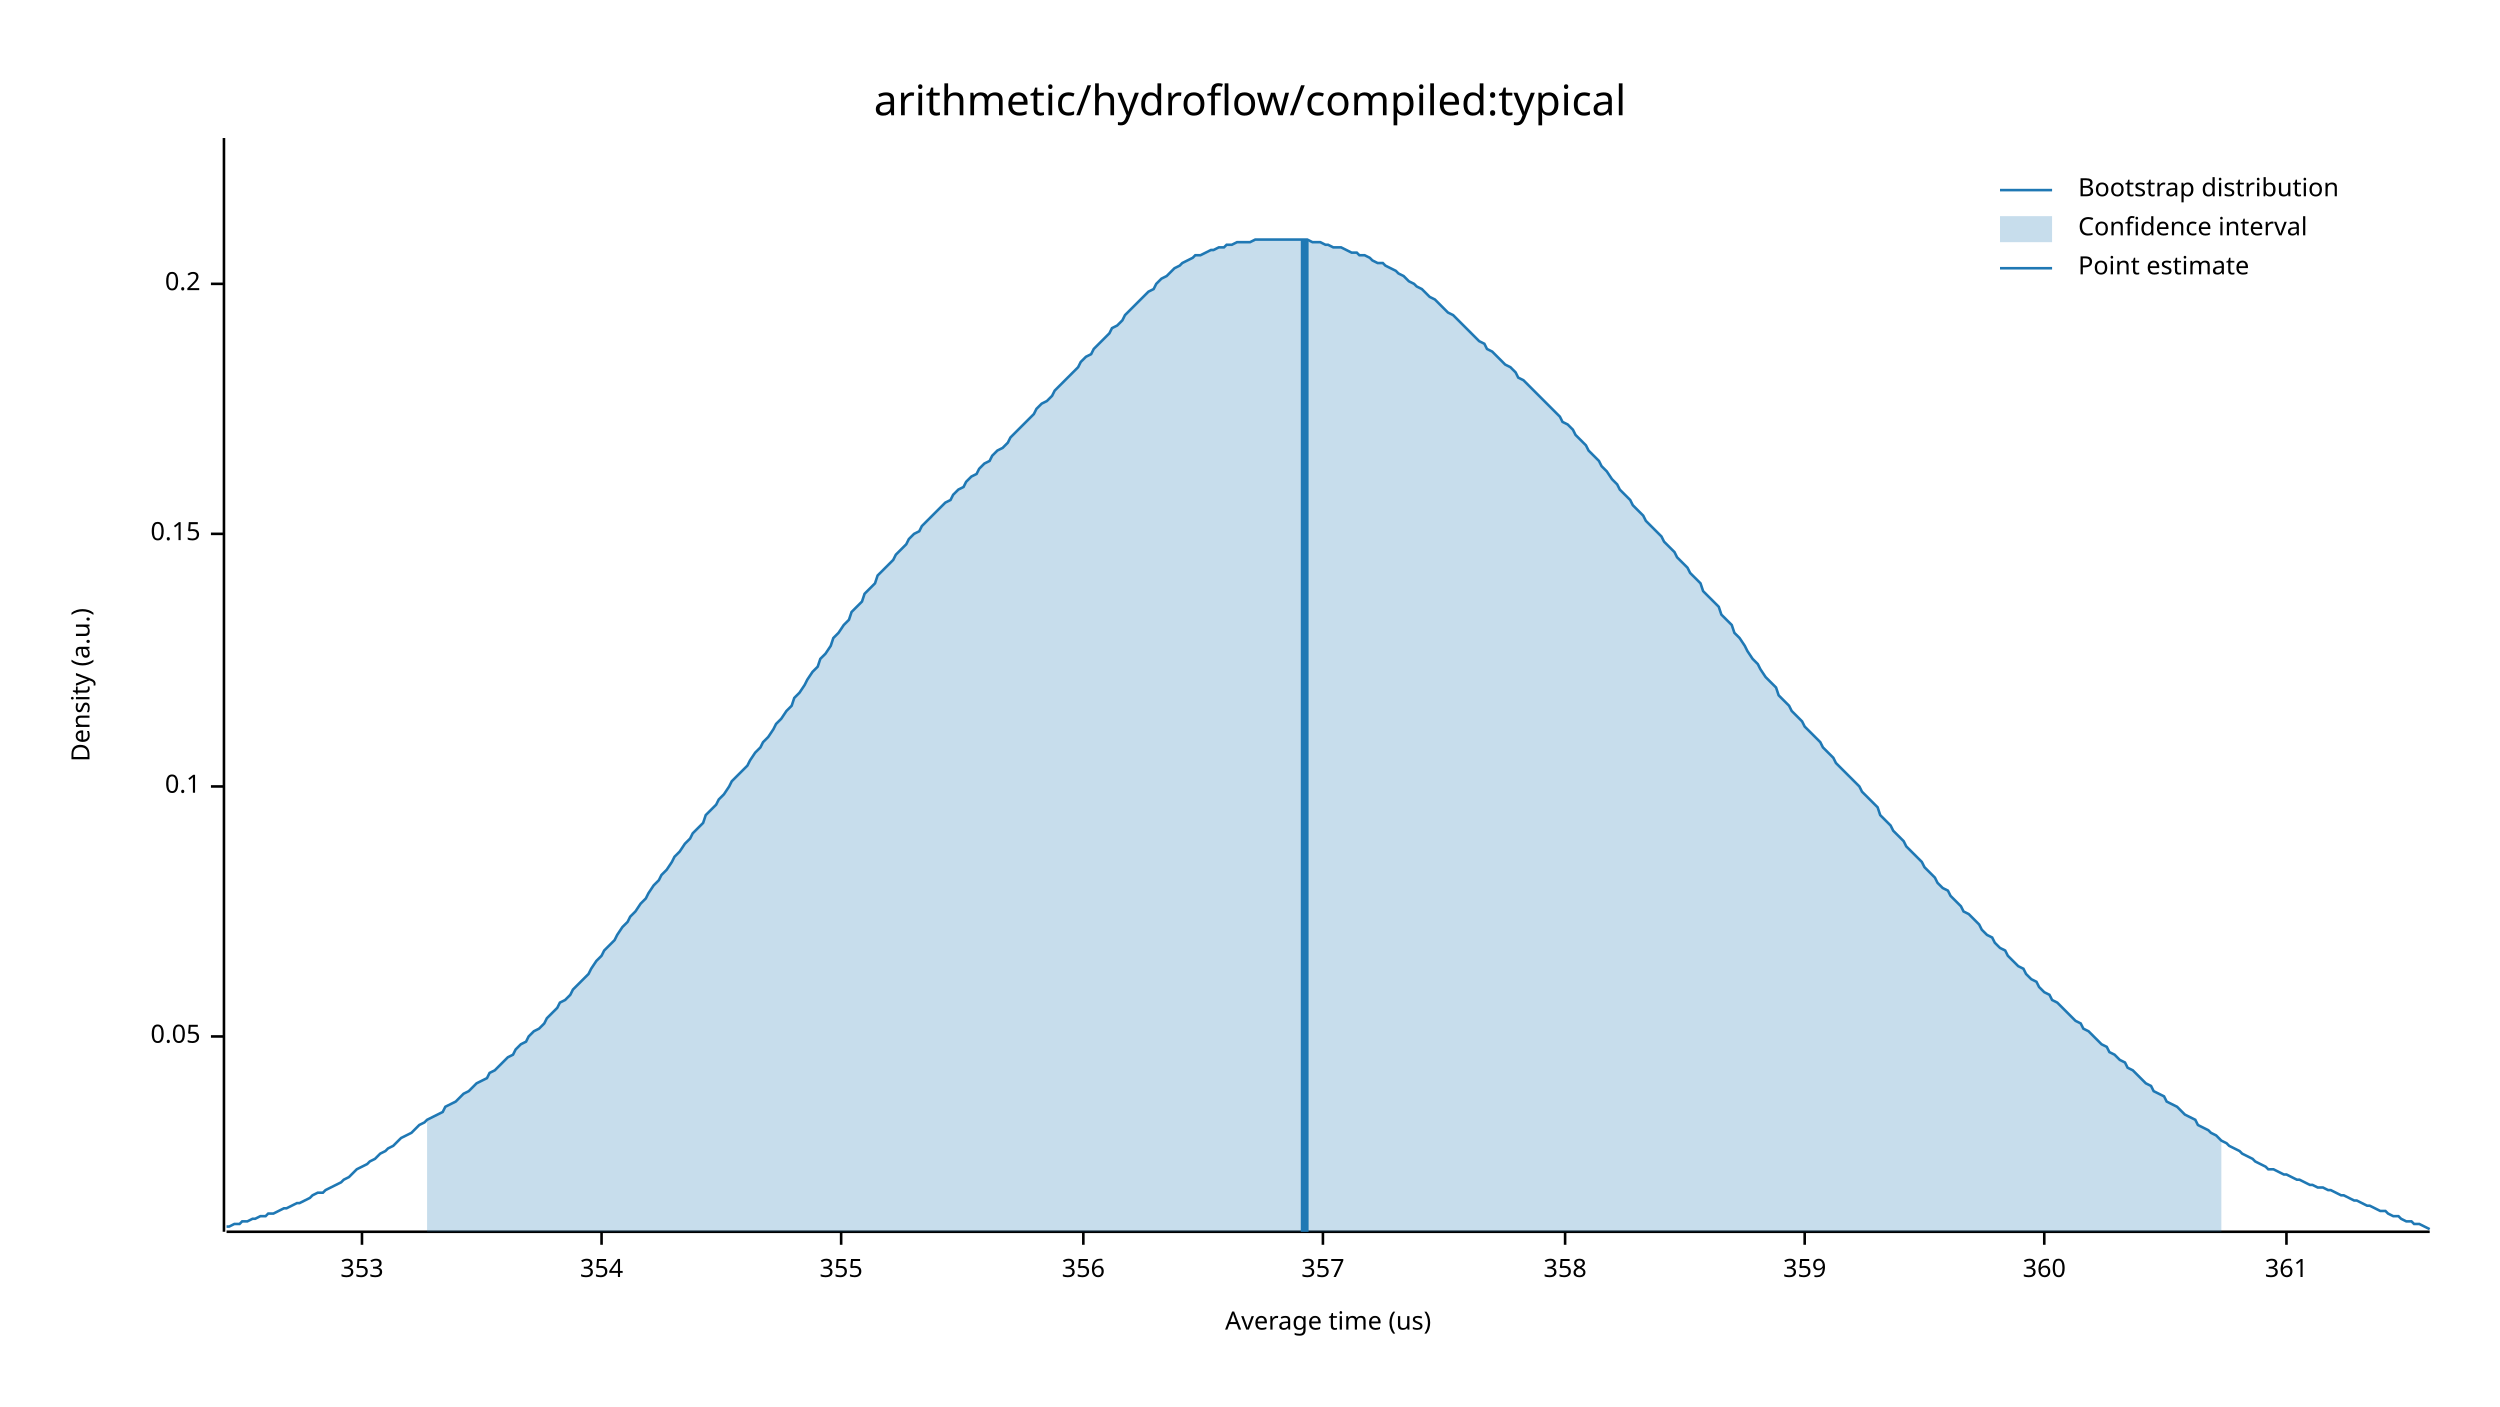
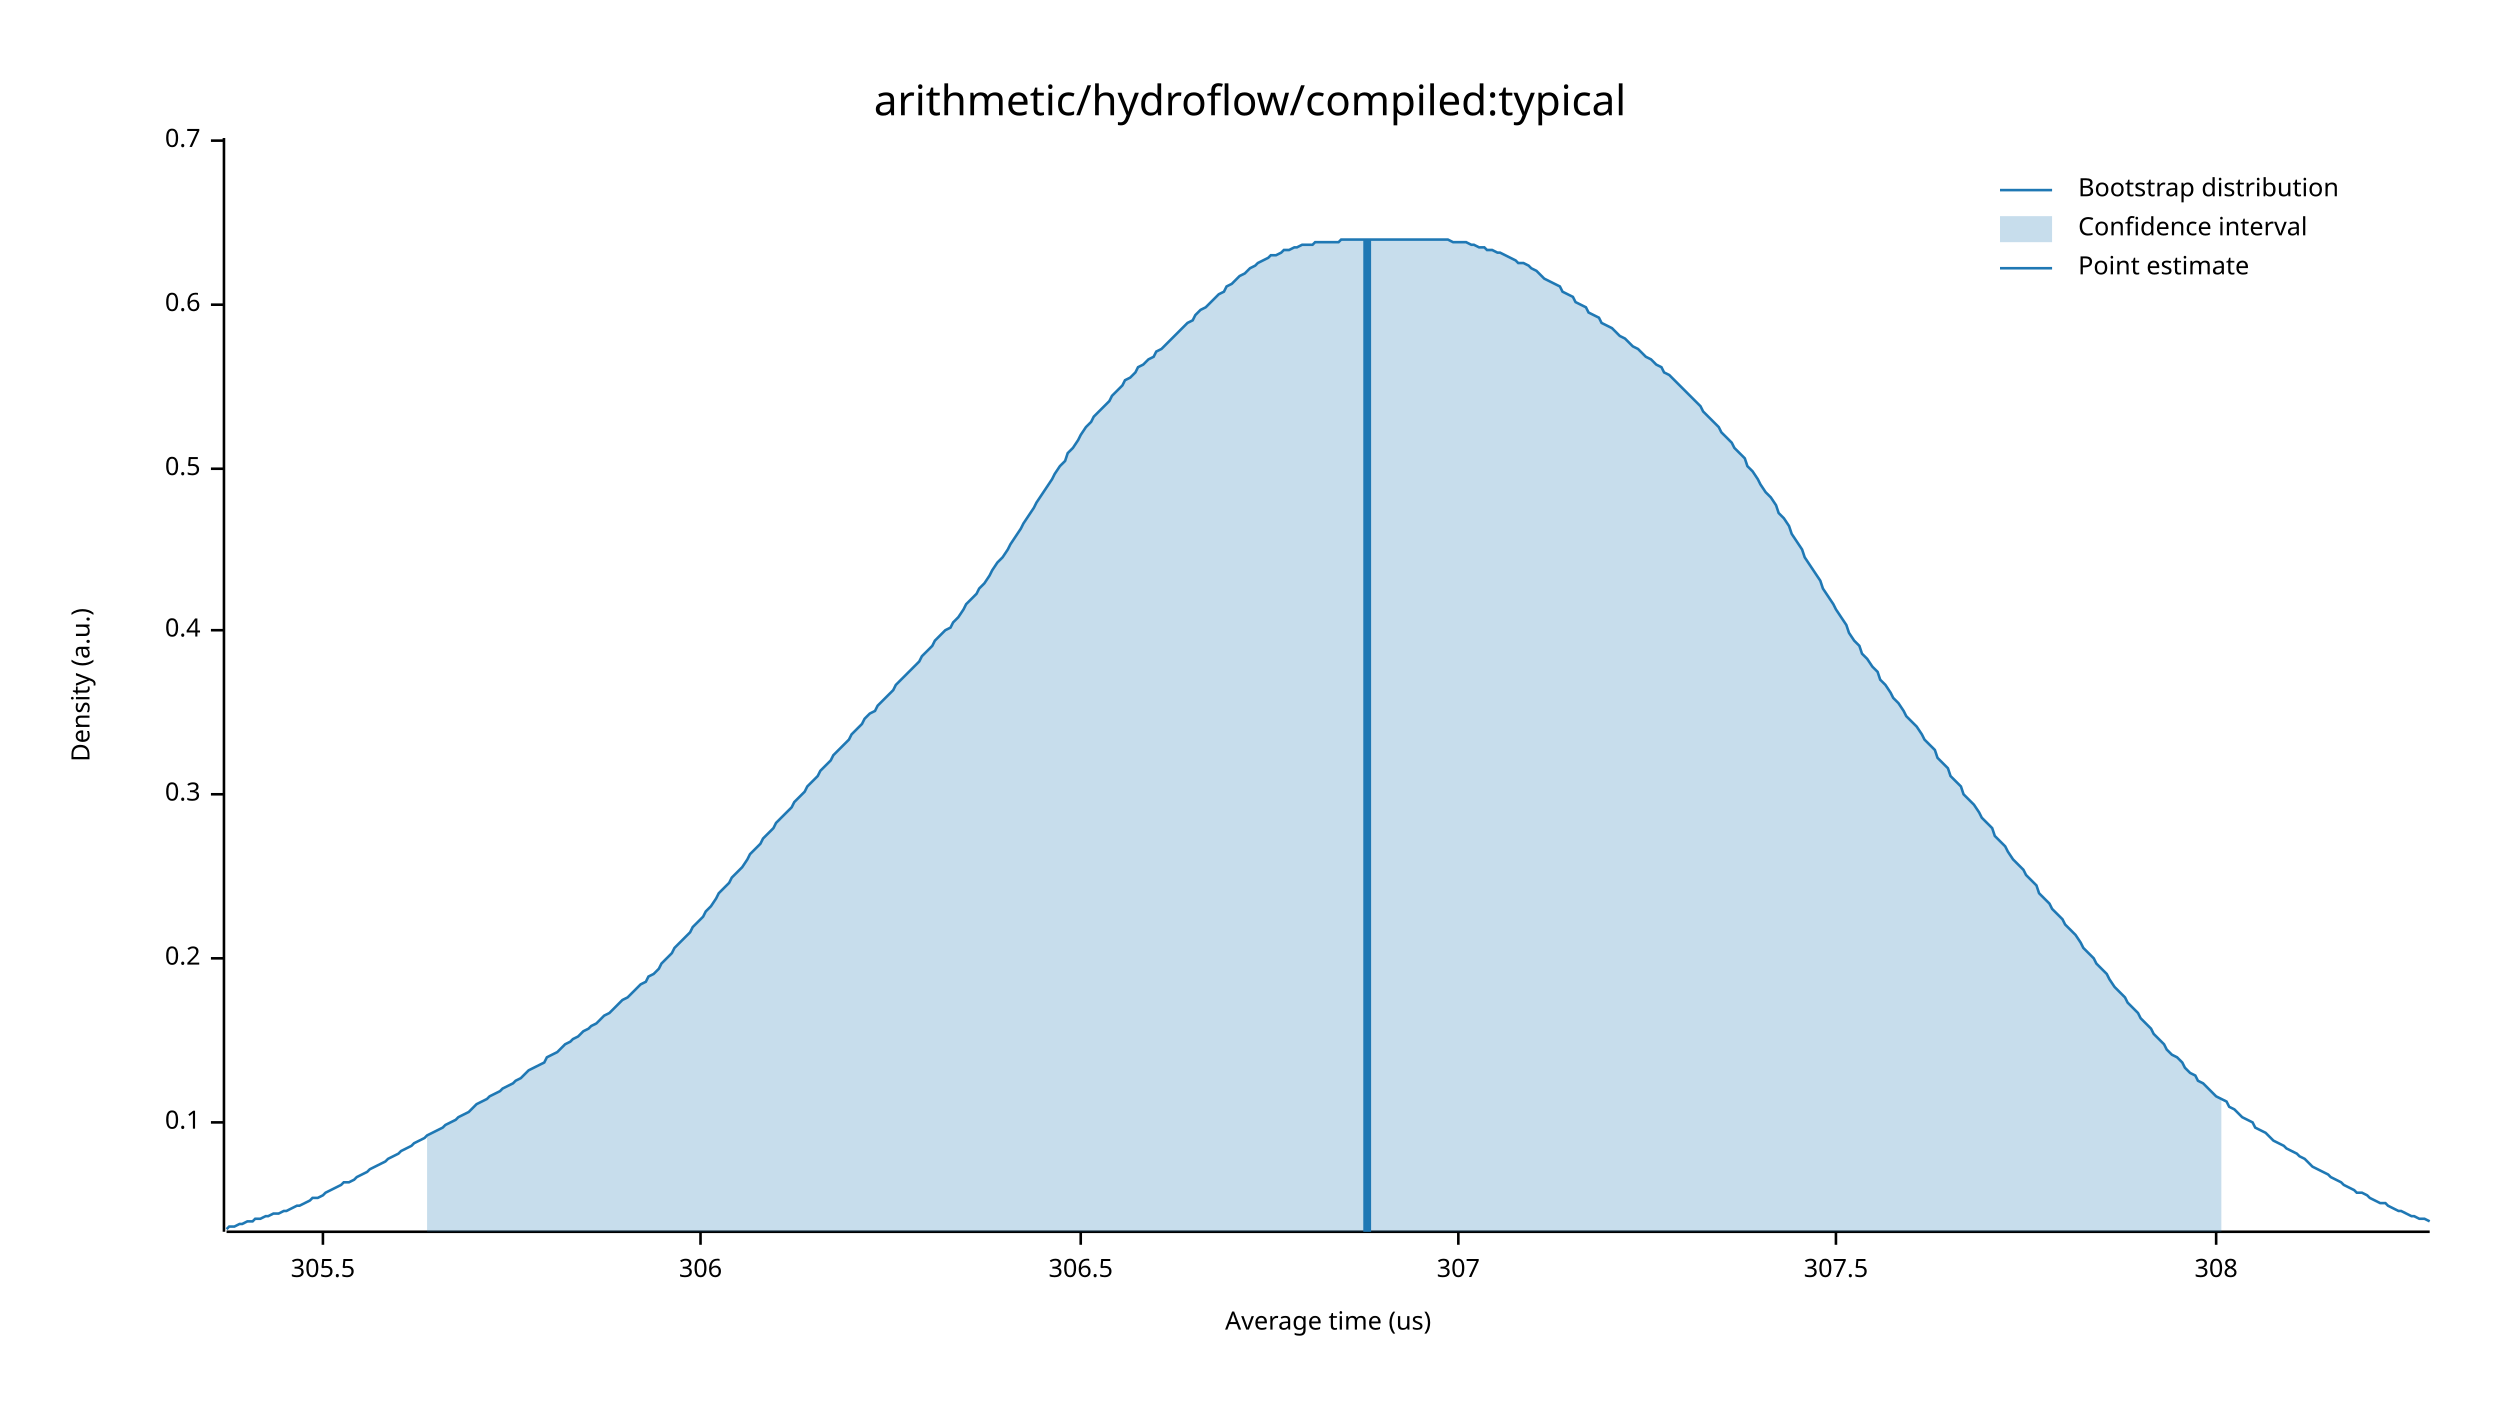
<svg xmlns="http://www.w3.org/2000/svg" width="960" height="540" viewBox="0 0 960 540">
  <text x="480" y="32" dy="0.76em" text-anchor="middle" font-family="sans-serif" font-size="16.129" opacity="1" fill="#000000">
arithmetic/hydroflow/compiled:typical
</text>
  <text x="27" y="263" dy="0.76em" text-anchor="middle" font-family="sans-serif" font-size="9.677" opacity="1" fill="#000000" transform="rotate(270, 27, 263)">
Density (a.u.)
</text>
  <text x="510" y="513" dy="-0.5ex" text-anchor="middle" font-family="sans-serif" font-size="9.677" opacity="1" fill="#000000">
Average time (us)
</text>
  <polyline fill="none" opacity="1" stroke="#000000" stroke-width="1" points="86,53 86,473 " />
-   <text x="77" y="398" dy="0.5ex" text-anchor="end" font-family="sans-serif" font-size="9.677" opacity="1" fill="#000000">
- 0.05
- </text>
-   <polyline fill="none" opacity="1" stroke="#000000" stroke-width="1" points="81,398 86,398 " />
-   <text x="77" y="302" dy="0.5ex" text-anchor="end" font-family="sans-serif" font-size="9.677" opacity="1" fill="#000000">
+   <text x="77" y="431" dy="0.5ex" text-anchor="end" font-family="sans-serif" font-size="9.677" opacity="1" fill="#000000">
0.1
</text>
-   <polyline fill="none" opacity="1" stroke="#000000" stroke-width="1" points="81,302 86,302 " />
-   <text x="77" y="205" dy="0.5ex" text-anchor="end" font-family="sans-serif" font-size="9.677" opacity="1" fill="#000000">
- 0.15
- </text>
-   <polyline fill="none" opacity="1" stroke="#000000" stroke-width="1" points="81,205 86,205 " />
-   <text x="77" y="109" dy="0.5ex" text-anchor="end" font-family="sans-serif" font-size="9.677" opacity="1" fill="#000000">
+   <polyline fill="none" opacity="1" stroke="#000000" stroke-width="1" points="81,431 86,431 " />
+   <text x="77" y="368" dy="0.5ex" text-anchor="end" font-family="sans-serif" font-size="9.677" opacity="1" fill="#000000">
0.2
</text>
-   <polyline fill="none" opacity="1" stroke="#000000" stroke-width="1" points="81,109 86,109 " />
+   <polyline fill="none" opacity="1" stroke="#000000" stroke-width="1" points="81,368 86,368 " />
+   <text x="77" y="305" dy="0.5ex" text-anchor="end" font-family="sans-serif" font-size="9.677" opacity="1" fill="#000000">
+ 0.3
+ </text>
+   <polyline fill="none" opacity="1" stroke="#000000" stroke-width="1" points="81,305 86,305 " />
+   <text x="77" y="242" dy="0.5ex" text-anchor="end" font-family="sans-serif" font-size="9.677" opacity="1" fill="#000000">
+ 0.4
+ </text>
+   <polyline fill="none" opacity="1" stroke="#000000" stroke-width="1" points="81,242 86,242 " />
+   <text x="77" y="180" dy="0.5ex" text-anchor="end" font-family="sans-serif" font-size="9.677" opacity="1" fill="#000000">
+ 0.5
+ </text>
+   <polyline fill="none" opacity="1" stroke="#000000" stroke-width="1" points="81,180 86,180 " />
+   <text x="77" y="117" dy="0.5ex" text-anchor="end" font-family="sans-serif" font-size="9.677" opacity="1" fill="#000000">
+ 0.6
+ </text>
+   <polyline fill="none" opacity="1" stroke="#000000" stroke-width="1" points="81,117 86,117 " />
+   <text x="77" y="54" dy="0.5ex" text-anchor="end" font-family="sans-serif" font-size="9.677" opacity="1" fill="#000000">
+ 0.7
+ </text>
+   <polyline fill="none" opacity="1" stroke="#000000" stroke-width="1" points="81,54 86,54 " />
  <polyline fill="none" opacity="1" stroke="#000000" stroke-width="1" points="87,473 933,473 " />
-   <text x="139" y="483" dy="0.76em" text-anchor="middle" font-family="sans-serif" font-size="9.677" opacity="1" fill="#000000">
- 353
+   <text x="124" y="483" dy="0.76em" text-anchor="middle" font-family="sans-serif" font-size="9.677" opacity="1" fill="#000000">
+ 305.5
</text>
-   <polyline fill="none" opacity="1" stroke="#000000" stroke-width="1" points="139,473 139,478 " />
-   <text x="231" y="483" dy="0.76em" text-anchor="middle" font-family="sans-serif" font-size="9.677" opacity="1" fill="#000000">
- 354
+   <polyline fill="none" opacity="1" stroke="#000000" stroke-width="1" points="124,473 124,478 " />
+   <text x="269" y="483" dy="0.76em" text-anchor="middle" font-family="sans-serif" font-size="9.677" opacity="1" fill="#000000">
+ 306
</text>
-   <polyline fill="none" opacity="1" stroke="#000000" stroke-width="1" points="231,473 231,478 " />
-   <text x="323" y="483" dy="0.76em" text-anchor="middle" font-family="sans-serif" font-size="9.677" opacity="1" fill="#000000">
- 355
+   <polyline fill="none" opacity="1" stroke="#000000" stroke-width="1" points="269,473 269,478 " />
+   <text x="415" y="483" dy="0.76em" text-anchor="middle" font-family="sans-serif" font-size="9.677" opacity="1" fill="#000000">
+ 306.5
</text>
-   <polyline fill="none" opacity="1" stroke="#000000" stroke-width="1" points="323,473 323,478 " />
-   <text x="416" y="483" dy="0.76em" text-anchor="middle" font-family="sans-serif" font-size="9.677" opacity="1" fill="#000000">
- 356
+   <polyline fill="none" opacity="1" stroke="#000000" stroke-width="1" points="415,473 415,478 " />
+   <text x="560" y="483" dy="0.76em" text-anchor="middle" font-family="sans-serif" font-size="9.677" opacity="1" fill="#000000">
+ 307
</text>
-   <polyline fill="none" opacity="1" stroke="#000000" stroke-width="1" points="416,473 416,478 " />
-   <text x="508" y="483" dy="0.76em" text-anchor="middle" font-family="sans-serif" font-size="9.677" opacity="1" fill="#000000">
- 357
+   <polyline fill="none" opacity="1" stroke="#000000" stroke-width="1" points="560,473 560,478 " />
+   <text x="705" y="483" dy="0.76em" text-anchor="middle" font-family="sans-serif" font-size="9.677" opacity="1" fill="#000000">
+ 307.5
</text>
-   <polyline fill="none" opacity="1" stroke="#000000" stroke-width="1" points="508,473 508,478 " />
-   <text x="601" y="483" dy="0.76em" text-anchor="middle" font-family="sans-serif" font-size="9.677" opacity="1" fill="#000000">
- 358
+   <polyline fill="none" opacity="1" stroke="#000000" stroke-width="1" points="705,473 705,478 " />
+   <text x="851" y="483" dy="0.76em" text-anchor="middle" font-family="sans-serif" font-size="9.677" opacity="1" fill="#000000">
+ 308
</text>
-   <polyline fill="none" opacity="1" stroke="#000000" stroke-width="1" points="601,473 601,478 " />
-   <text x="693" y="483" dy="0.76em" text-anchor="middle" font-family="sans-serif" font-size="9.677" opacity="1" fill="#000000">
- 359
- </text>
-   <polyline fill="none" opacity="1" stroke="#000000" stroke-width="1" points="693,473 693,478 " />
-   <text x="785" y="483" dy="0.76em" text-anchor="middle" font-family="sans-serif" font-size="9.677" opacity="1" fill="#000000">
- 360
- </text>
-   <polyline fill="none" opacity="1" stroke="#000000" stroke-width="1" points="785,473 785,478 " />
-   <text x="878" y="483" dy="0.76em" text-anchor="middle" font-family="sans-serif" font-size="9.677" opacity="1" fill="#000000">
- 361
- </text>
-   <polyline fill="none" opacity="1" stroke="#000000" stroke-width="1" points="878,473 878,478 " />
-   <polyline fill="none" opacity="1" stroke="#1F78B4" stroke-width="1" points="87,471 88,471 90,470 92,470 93,469 95,469 97,468 98,468 100,467 102,467 103,466 105,466 107,465 109,464 110,464 112,463 114,462 115,462 117,461 119,460 120,459 122,458 124,458 125,457 127,456 129,455 131,454 132,453 134,452 136,450 137,449 139,448 141,447 142,446 144,445 146,443 148,442 149,441 151,440 153,438 154,437 156,436 158,435 159,434 161,432 163,431 164,430 166,429 168,428 170,427 171,425 173,424 175,423 176,422 178,420 180,419 181,418 183,416 185,415 187,414 188,412 190,411 192,409 193,408 195,406 197,405 198,403 200,401 202,400 203,398 205,396 207,395 209,393 210,391 212,389 214,387 215,385 217,384 219,382 220,380 222,378 224,376 226,374 227,372 229,369 231,367 232,365 234,363 236,361 237,359 239,356 241,354 242,352 244,350 246,347 248,345 249,343 251,340 253,338 254,336 256,334 258,331 259,329 261,327 263,324 265,322 266,320 268,318 270,316 271,313 273,311 275,309 276,307 278,305 280,302 281,300 283,298 285,296 287,294 288,292 290,289 292,287 293,285 295,283 297,280 298,278 300,276 302,273 304,271 305,268 307,266 309,263 310,261 312,258 314,256 315,253 317,251 319,248 320,245 322,243 324,240 326,238 327,235 329,233 331,231 332,228 334,226 336,224 337,221 339,219 341,217 343,215 344,213 346,211 348,209 349,207 351,205 353,204 354,202 356,200 358,198 359,197 361,195 363,193 365,192 366,190 368,188 370,187 371,185 373,183 375,182 376,180 378,178 380,177 381,175 383,173 385,172 387,170 388,168 390,166 392,164 393,163 395,161 397,159 398,157 400,155 402,154 404,152 405,150 407,148 409,146 410,145 412,143 414,141 415,139 417,137 419,136 420,134 422,132 424,130 426,128 427,126 429,125 431,123 432,121 434,119 436,117 437,116 439,114 441,112 443,111 444,109 446,107 448,106 449,105 451,103 453,102 454,101 456,100 458,99 459,98 461,98 463,97 465,96 466,96 468,95 470,95 471,94 473,94 475,93 476,93 478,93 480,93 482,92 483,92 485,92 487,92 488,92 490,92 492,92 493,92 495,92 497,92 498,92 500,92 502,92 504,93 505,93 507,93 509,94 510,94 512,95 514,95 515,95 517,96 519,97 521,97 522,98 524,98 526,99 527,100 529,101 531,101 532,102 534,103 536,104 537,105 539,106 541,108 543,109 544,110 546,111 548,113 549,114 551,115 553,117 554,118 556,120 558,121 560,123 561,124 563,126 565,128 566,129 568,131 570,132 571,134 573,135 575,137 576,138 578,140 580,141 582,143 583,145 585,146 587,148 588,149 590,151 592,153 593,154 595,156 597,158 599,160 600,162 602,163 604,165 605,167 607,169 609,171 610,173 612,175 614,177 615,179 617,181 619,184 621,186 622,188 624,190 626,192 627,194 629,196 631,198 632,200 634,202 636,204 638,206 639,208 641,210 643,212 644,214 646,216 648,218 649,220 651,222 653,224 654,227 656,229 658,231 660,233 661,236 663,238 665,240 666,243 668,245 670,248 671,250 673,253 675,255 676,257 678,260 680,262 682,264 683,267 685,269 687,271 688,273 690,275 692,277 693,279 695,281 697,283 699,285 700,287 702,289 704,291 705,293 707,295 709,297 710,298 712,300 714,302 715,304 717,306 719,308 721,310 722,313 724,315 726,317 727,319 729,321 731,323 732,325 734,327 736,329 738,331 739,333 741,335 743,337 744,339 746,341 748,342 749,344 751,346 753,348 754,350 756,351 758,353 760,355 761,357 763,359 765,360 766,362 768,364 770,365 771,367 773,369 775,371 777,372 778,374 780,376 782,377 783,379 785,381 787,382 788,384 790,385 792,387 793,388 795,390 797,392 799,393 800,395 802,396 804,398 805,399 807,401 809,402 810,404 812,405 814,407 816,408 817,410 819,411 821,413 822,414 824,416 826,417 827,419 829,420 831,421 832,423 834,424 836,425 838,427 839,428 841,429 843,430 844,432 846,433 848,434 849,435 851,436 853,438 855,439 856,440 858,441 860,442 861,443 863,444 865,445 866,446 868,447 870,448 871,449 873,449 875,450 877,451 878,451 880,452 882,453 883,453 885,454 887,455 888,455 890,456 892,456 894,457 895,457 897,458 899,459 900,459 902,460 904,461 905,461 907,462 909,463 910,463 912,464 914,465 916,465 917,466 919,467 921,467 922,468 924,469 926,469 927,470 929,470 931,471 933,472 " />
-   <polygon opacity="0.25" fill="#1F78B4" points="164,430 166,429 168,428 170,427 171,425 173,424 175,423 176,422 178,420 180,419 181,418 183,416 185,415 187,414 188,412 190,411 192,409 193,408 195,406 197,405 198,403 200,401 202,400 203,398 205,396 207,395 209,393 210,391 212,389 214,387 215,385 217,384 219,382 220,380 222,378 224,376 226,374 227,372 229,369 231,367 232,365 234,363 236,361 237,359 239,356 241,354 242,352 244,350 246,347 248,345 249,343 251,340 253,338 254,336 256,334 258,331 259,329 261,327 263,324 265,322 266,320 268,318 270,316 271,313 273,311 275,309 276,307 278,305 280,302 281,300 283,298 285,296 287,294 288,292 290,289 292,287 293,285 295,283 297,280 298,278 300,276 302,273 304,271 305,268 307,266 309,263 310,261 312,258 314,256 315,253 317,251 319,248 320,245 322,243 324,240 326,238 327,235 329,233 331,231 332,228 334,226 336,224 337,221 339,219 341,217 343,215 344,213 346,211 348,209 349,207 351,205 353,204 354,202 356,200 358,198 359,197 361,195 363,193 365,192 366,190 368,188 370,187 371,185 373,183 375,182 376,180 378,178 380,177 381,175 383,173 385,172 387,170 388,168 390,166 392,164 393,163 395,161 397,159 398,157 400,155 402,154 404,152 405,150 407,148 409,146 410,145 412,143 414,141 415,139 417,137 419,136 420,134 422,132 424,130 426,128 427,126 429,125 431,123 432,121 434,119 436,117 437,116 439,114 441,112 443,111 444,109 446,107 448,106 449,105 451,103 453,102 454,101 456,100 458,99 459,98 461,98 463,97 465,96 466,96 468,95 470,95 471,94 473,94 475,93 476,93 478,93 480,93 482,92 483,92 485,92 487,92 488,92 490,92 492,92 493,92 495,92 497,92 498,92 500,92 502,92 504,93 505,93 507,93 509,94 510,94 512,95 514,95 515,95 517,96 519,97 521,97 522,98 524,98 526,99 527,100 529,101 531,101 532,102 534,103 536,104 537,105 539,106 541,108 543,109 544,110 546,111 548,113 549,114 551,115 553,117 554,118 556,120 558,121 560,123 561,124 563,126 565,128 566,129 568,131 570,132 571,134 573,135 575,137 576,138 578,140 580,141 582,143 583,145 585,146 587,148 588,149 590,151 592,153 593,154 595,156 597,158 599,160 600,162 602,163 604,165 605,167 607,169 609,171 610,173 612,175 614,177 615,179 617,181 619,184 621,186 622,188 624,190 626,192 627,194 629,196 631,198 632,200 634,202 636,204 638,206 639,208 641,210 643,212 644,214 646,216 648,218 649,220 651,222 653,224 654,227 656,229 658,231 660,233 661,236 663,238 665,240 666,243 668,245 670,248 671,250 673,253 675,255 676,257 678,260 680,262 682,264 683,267 685,269 687,271 688,273 690,275 692,277 693,279 695,281 697,283 699,285 700,287 702,289 704,291 705,293 707,295 709,297 710,298 712,300 714,302 715,304 717,306 719,308 721,310 722,313 724,315 726,317 727,319 729,321 731,323 732,325 734,327 736,329 738,331 739,333 741,335 743,337 744,339 746,341 748,342 749,344 751,346 753,348 754,350 756,351 758,353 760,355 761,357 763,359 765,360 766,362 768,364 770,365 771,367 773,369 775,371 777,372 778,374 780,376 782,377 783,379 785,381 787,382 788,384 790,385 792,387 793,388 795,390 797,392 799,393 800,395 802,396 804,398 805,399 807,401 809,402 810,404 812,405 814,407 816,408 817,410 819,411 821,413 822,414 824,416 826,417 827,419 829,420 831,421 832,423 834,424 836,425 838,427 839,428 841,429 843,430 844,432 846,433 848,434 849,435 851,436 853,438 853,473 164,473 " />
-   <polyline fill="none" opacity="1" stroke="#1F78B4" stroke-width="3" points="501,473 501,92 " />
+   <polyline fill="none" opacity="1" stroke="#000000" stroke-width="1" points="851,473 851,478 " />
+   <polyline fill="none" opacity="1" stroke="#1F78B4" stroke-width="1" points="87,472 88,471 90,471 92,470 93,470 95,469 97,469 98,468 100,468 102,467 103,467 105,466 107,466 109,465 110,465 112,464 114,463 115,463 117,462 119,461 120,460 122,460 124,459 125,458 127,457 129,456 131,455 132,454 134,454 136,453 137,452 139,451 141,450 142,449 144,448 146,447 148,446 149,445 151,444 153,443 154,442 156,441 158,440 159,439 161,438 163,437 164,436 166,435 168,434 170,433 171,432 173,431 175,430 176,429 178,428 180,427 181,426 183,424 185,423 187,422 188,421 190,420 192,419 193,418 195,417 197,416 198,415 200,414 202,412 203,411 205,410 207,409 209,408 210,406 212,405 214,404 215,403 217,401 219,400 220,399 222,398 224,396 226,395 227,394 229,393 231,391 232,390 234,389 236,387 237,386 239,384 241,383 242,382 244,380 246,378 248,377 249,375 251,374 253,372 254,370 256,368 258,366 259,364 261,362 263,360 265,358 266,356 268,354 270,352 271,350 273,348 275,345 276,343 278,341 280,339 281,337 283,335 285,333 287,330 288,328 290,326 292,324 293,322 295,320 297,318 298,316 300,314 302,312 304,310 305,308 307,306 309,304 310,302 312,300 314,298 315,296 317,294 319,292 320,290 322,288 324,286 326,284 327,282 329,280 331,278 332,276 334,274 336,273 337,271 339,269 341,267 343,265 344,263 346,261 348,259 349,258 351,256 353,254 354,252 356,250 358,248 359,246 361,244 363,242 365,241 366,239 368,237 370,234 371,232 373,230 375,228 376,226 378,224 380,221 381,219 383,216 385,214 387,211 388,209 390,206 392,203 393,201 395,198 397,195 398,193 400,190 402,187 404,184 405,182 407,179 409,177 410,174 412,172 414,169 415,167 417,164 419,162 420,160 422,158 424,156 426,154 427,152 429,150 431,148 432,146 434,145 436,143 437,141 439,140 441,138 443,137 444,135 446,134 448,132 449,131 451,129 453,127 454,126 456,124 458,123 459,121 461,119 463,118 465,116 466,115 468,113 470,112 471,110 473,109 475,107 476,106 478,105 480,103 482,102 483,101 485,100 487,99 488,98 490,98 492,97 493,96 495,96 497,95 498,95 500,94 502,94 504,94 505,93 507,93 509,93 510,93 512,93 514,93 515,92 517,92 519,92 521,92 522,92 524,92 526,92 527,92 529,92 531,92 532,92 534,92 536,92 537,92 539,92 541,92 543,92 544,92 546,92 548,92 549,92 551,92 553,92 554,92 556,92 558,93 560,93 561,93 563,93 565,94 566,94 568,95 570,95 571,96 573,96 575,97 576,97 578,98 580,99 582,100 583,101 585,101 587,102 588,103 590,104 592,106 593,107 595,108 597,109 599,110 600,112 602,113 604,114 605,116 607,117 609,118 610,120 612,121 614,122 615,124 617,125 619,126 621,128 622,129 624,130 626,132 627,133 629,134 631,136 632,137 634,138 636,140 638,141 639,143 641,144 643,146 644,147 646,149 648,151 649,152 651,154 653,156 654,158 656,160 658,162 660,164 661,166 663,168 665,170 666,172 668,174 670,176 671,179 673,181 675,184 676,186 678,189 680,191 682,194 683,197 685,199 687,202 688,205 690,208 692,211 693,214 695,217 697,220 699,223 700,226 702,229 704,232 705,234 707,237 709,240 710,243 712,246 714,248 715,251 717,253 719,256 721,258 722,261 724,263 726,266 727,268 729,270 731,273 732,275 734,277 736,279 738,282 739,284 741,286 743,288 744,291 746,293 748,295 749,298 751,300 753,302 754,305 756,307 758,309 760,312 761,314 763,316 765,318 766,321 768,323 770,325 771,327 773,330 775,332 777,334 778,336 780,338 782,340 783,343 785,345 787,347 788,349 790,351 792,353 793,355 795,357 797,359 799,362 800,364 802,366 804,368 805,370 807,372 809,374 810,376 812,379 814,381 816,383 817,385 819,387 821,389 822,391 824,393 826,395 827,397 829,399 831,401 832,403 834,405 836,406 838,408 839,410 841,412 843,413 844,415 846,416 848,418 849,419 851,421 853,422 855,423 856,425 858,426 860,428 861,429 863,430 865,431 866,433 868,434 870,435 871,436 873,438 875,439 877,440 878,441 880,442 882,443 883,444 885,445 887,447 888,448 890,449 892,450 894,451 895,452 897,453 899,454 900,455 902,456 904,457 905,458 907,458 909,459 910,460 912,461 914,462 916,462 917,463 919,464 921,465 922,465 924,466 926,467 927,467 929,468 931,468 933,469 " />
+   <polygon opacity="0.25" fill="#1F78B4" points="164,436 166,435 168,434 170,433 171,432 173,431 175,430 176,429 178,428 180,427 181,426 183,424 185,423 187,422 188,421 190,420 192,419 193,418 195,417 197,416 198,415 200,414 202,412 203,411 205,410 207,409 209,408 210,406 212,405 214,404 215,403 217,401 219,400 220,399 222,398 224,396 226,395 227,394 229,393 231,391 232,390 234,389 236,387 237,386 239,384 241,383 242,382 244,380 246,378 248,377 249,375 251,374 253,372 254,370 256,368 258,366 259,364 261,362 263,360 265,358 266,356 268,354 270,352 271,350 273,348 275,345 276,343 278,341 280,339 281,337 283,335 285,333 287,330 288,328 290,326 292,324 293,322 295,320 297,318 298,316 300,314 302,312 304,310 305,308 307,306 309,304 310,302 312,300 314,298 315,296 317,294 319,292 320,290 322,288 324,286 326,284 327,282 329,280 331,278 332,276 334,274 336,273 337,271 339,269 341,267 343,265 344,263 346,261 348,259 349,258 351,256 353,254 354,252 356,250 358,248 359,246 361,244 363,242 365,241 366,239 368,237 370,234 371,232 373,230 375,228 376,226 378,224 380,221 381,219 383,216 385,214 387,211 388,209 390,206 392,203 393,201 395,198 397,195 398,193 400,190 402,187 404,184 405,182 407,179 409,177 410,174 412,172 414,169 415,167 417,164 419,162 420,160 422,158 424,156 426,154 427,152 429,150 431,148 432,146 434,145 436,143 437,141 439,140 441,138 443,137 444,135 446,134 448,132 449,131 451,129 453,127 454,126 456,124 458,123 459,121 461,119 463,118 465,116 466,115 468,113 470,112 471,110 473,109 475,107 476,106 478,105 480,103 482,102 483,101 485,100 487,99 488,98 490,98 492,97 493,96 495,96 497,95 498,95 500,94 502,94 504,94 505,93 507,93 509,93 510,93 512,93 514,93 515,92 517,92 519,92 521,92 522,92 524,92 526,92 527,92 529,92 531,92 532,92 534,92 536,92 537,92 539,92 541,92 543,92 544,92 546,92 548,92 549,92 551,92 553,92 554,92 556,92 558,93 560,93 561,93 563,93 565,94 566,94 568,95 570,95 571,96 573,96 575,97 576,97 578,98 580,99 582,100 583,101 585,101 587,102 588,103 590,104 592,106 593,107 595,108 597,109 599,110 600,112 602,113 604,114 605,116 607,117 609,118 610,120 612,121 614,122 615,124 617,125 619,126 621,128 622,129 624,130 626,132 627,133 629,134 631,136 632,137 634,138 636,140 638,141 639,143 641,144 643,146 644,147 646,149 648,151 649,152 651,154 653,156 654,158 656,160 658,162 660,164 661,166 663,168 665,170 666,172 668,174 670,176 671,179 673,181 675,184 676,186 678,189 680,191 682,194 683,197 685,199 687,202 688,205 690,208 692,211 693,214 695,217 697,220 699,223 700,226 702,229 704,232 705,234 707,237 709,240 710,243 712,246 714,248 715,251 717,253 719,256 721,258 722,261 724,263 726,266 727,268 729,270 731,273 732,275 734,277 736,279 738,282 739,284 741,286 743,288 744,291 746,293 748,295 749,298 751,300 753,302 754,305 756,307 758,309 760,312 761,314 763,316 765,318 766,321 768,323 770,325 771,327 773,330 775,332 777,334 778,336 780,338 782,340 783,343 785,345 787,347 788,349 790,351 792,353 793,355 795,357 797,359 799,362 800,364 802,366 804,368 805,370 807,372 809,374 810,376 812,379 814,381 816,383 817,385 819,387 821,389 822,391 824,393 826,395 827,397 829,399 831,401 832,403 834,405 836,406 838,408 839,410 841,412 843,413 844,415 846,416 848,418 849,419 851,421 853,422 853,473 164,473 " />
+   <polyline fill="none" opacity="1" stroke="#1F78B4" stroke-width="3" points="525,473 525,92 " />
  <text x="798" y="68" dy="0.76em" text-anchor="start" font-family="sans-serif" font-size="9.677" opacity="1" fill="#000000">
Bootstrap distribution
</text>
  <text x="798" y="83" dy="0.76em" text-anchor="start" font-family="sans-serif" font-size="9.677" opacity="1" fill="#000000">
Confidence interval
</text>
  <text x="798" y="98" dy="0.76em" text-anchor="start" font-family="sans-serif" font-size="9.677" opacity="1" fill="#000000">
Point estimate
</text>
  <polyline fill="none" opacity="1" stroke="#1F78B4" stroke-width="1" points="768,73 788,73 " />
  <rect x="768" y="83" width="20" height="10" opacity="0.25" fill="#1F78B4" stroke="none" />
  <polyline fill="none" opacity="1" stroke="#1F78B4" stroke-width="1" points="768,103 788,103 " />
</svg>
